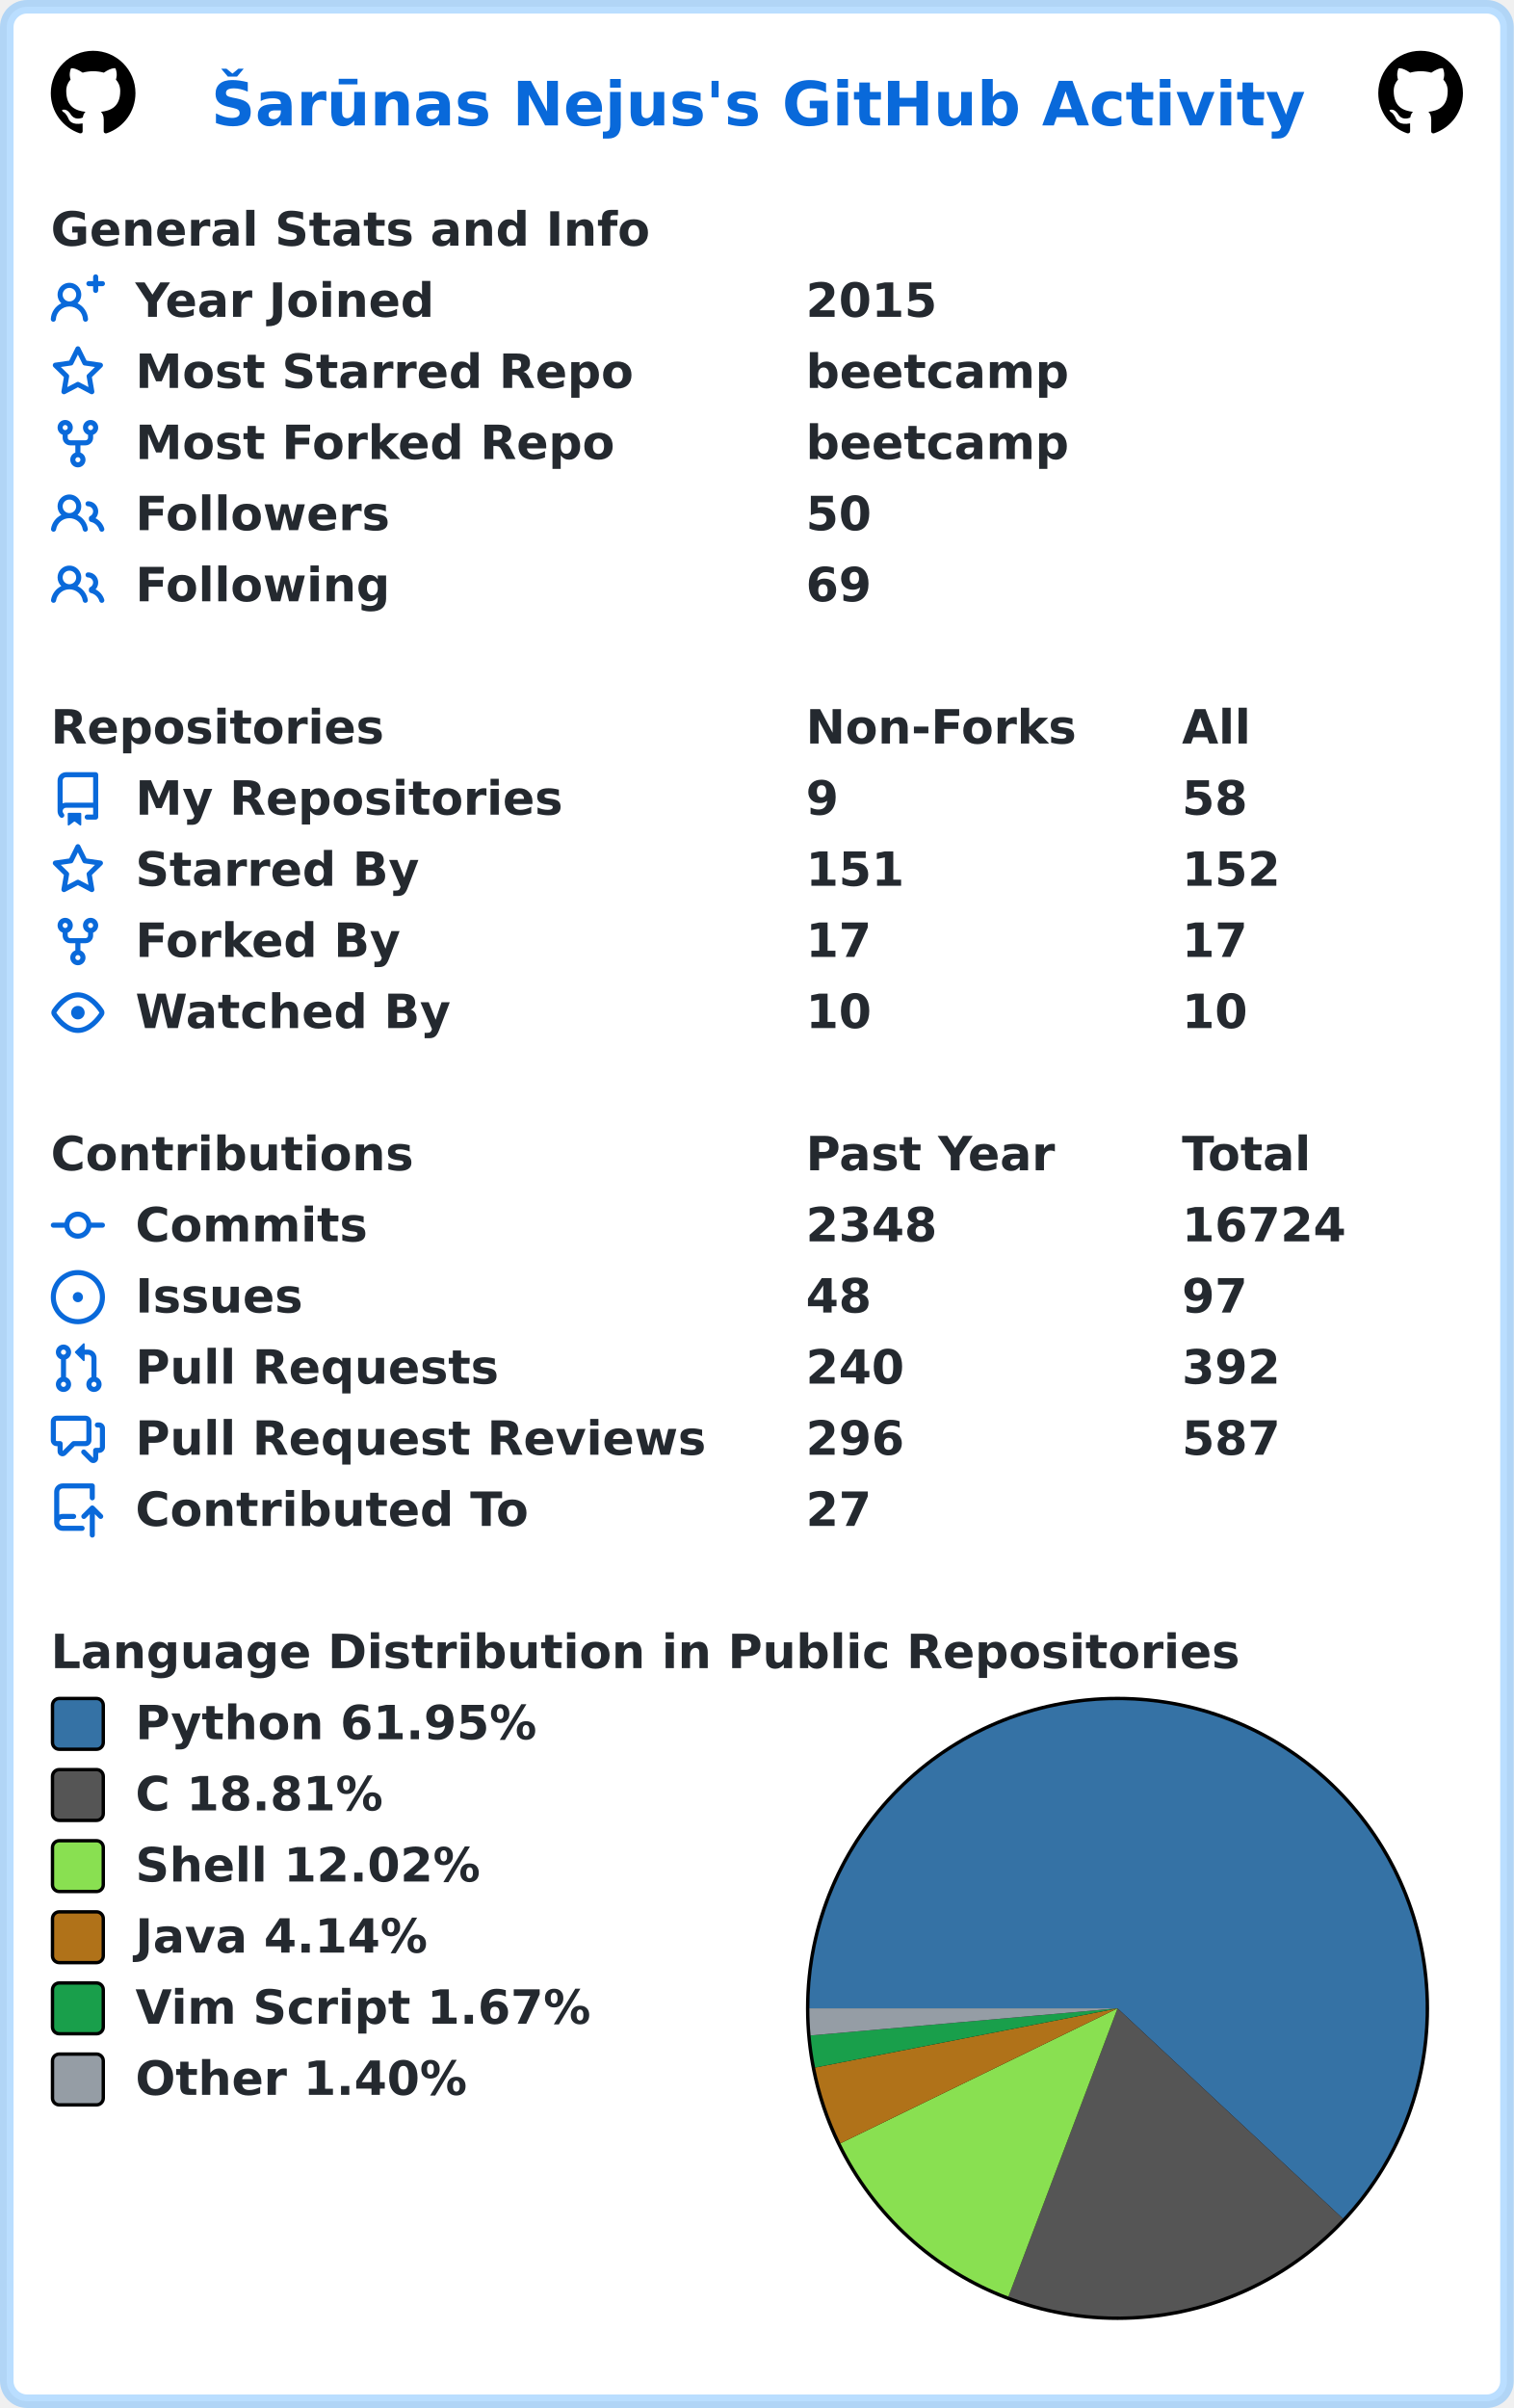
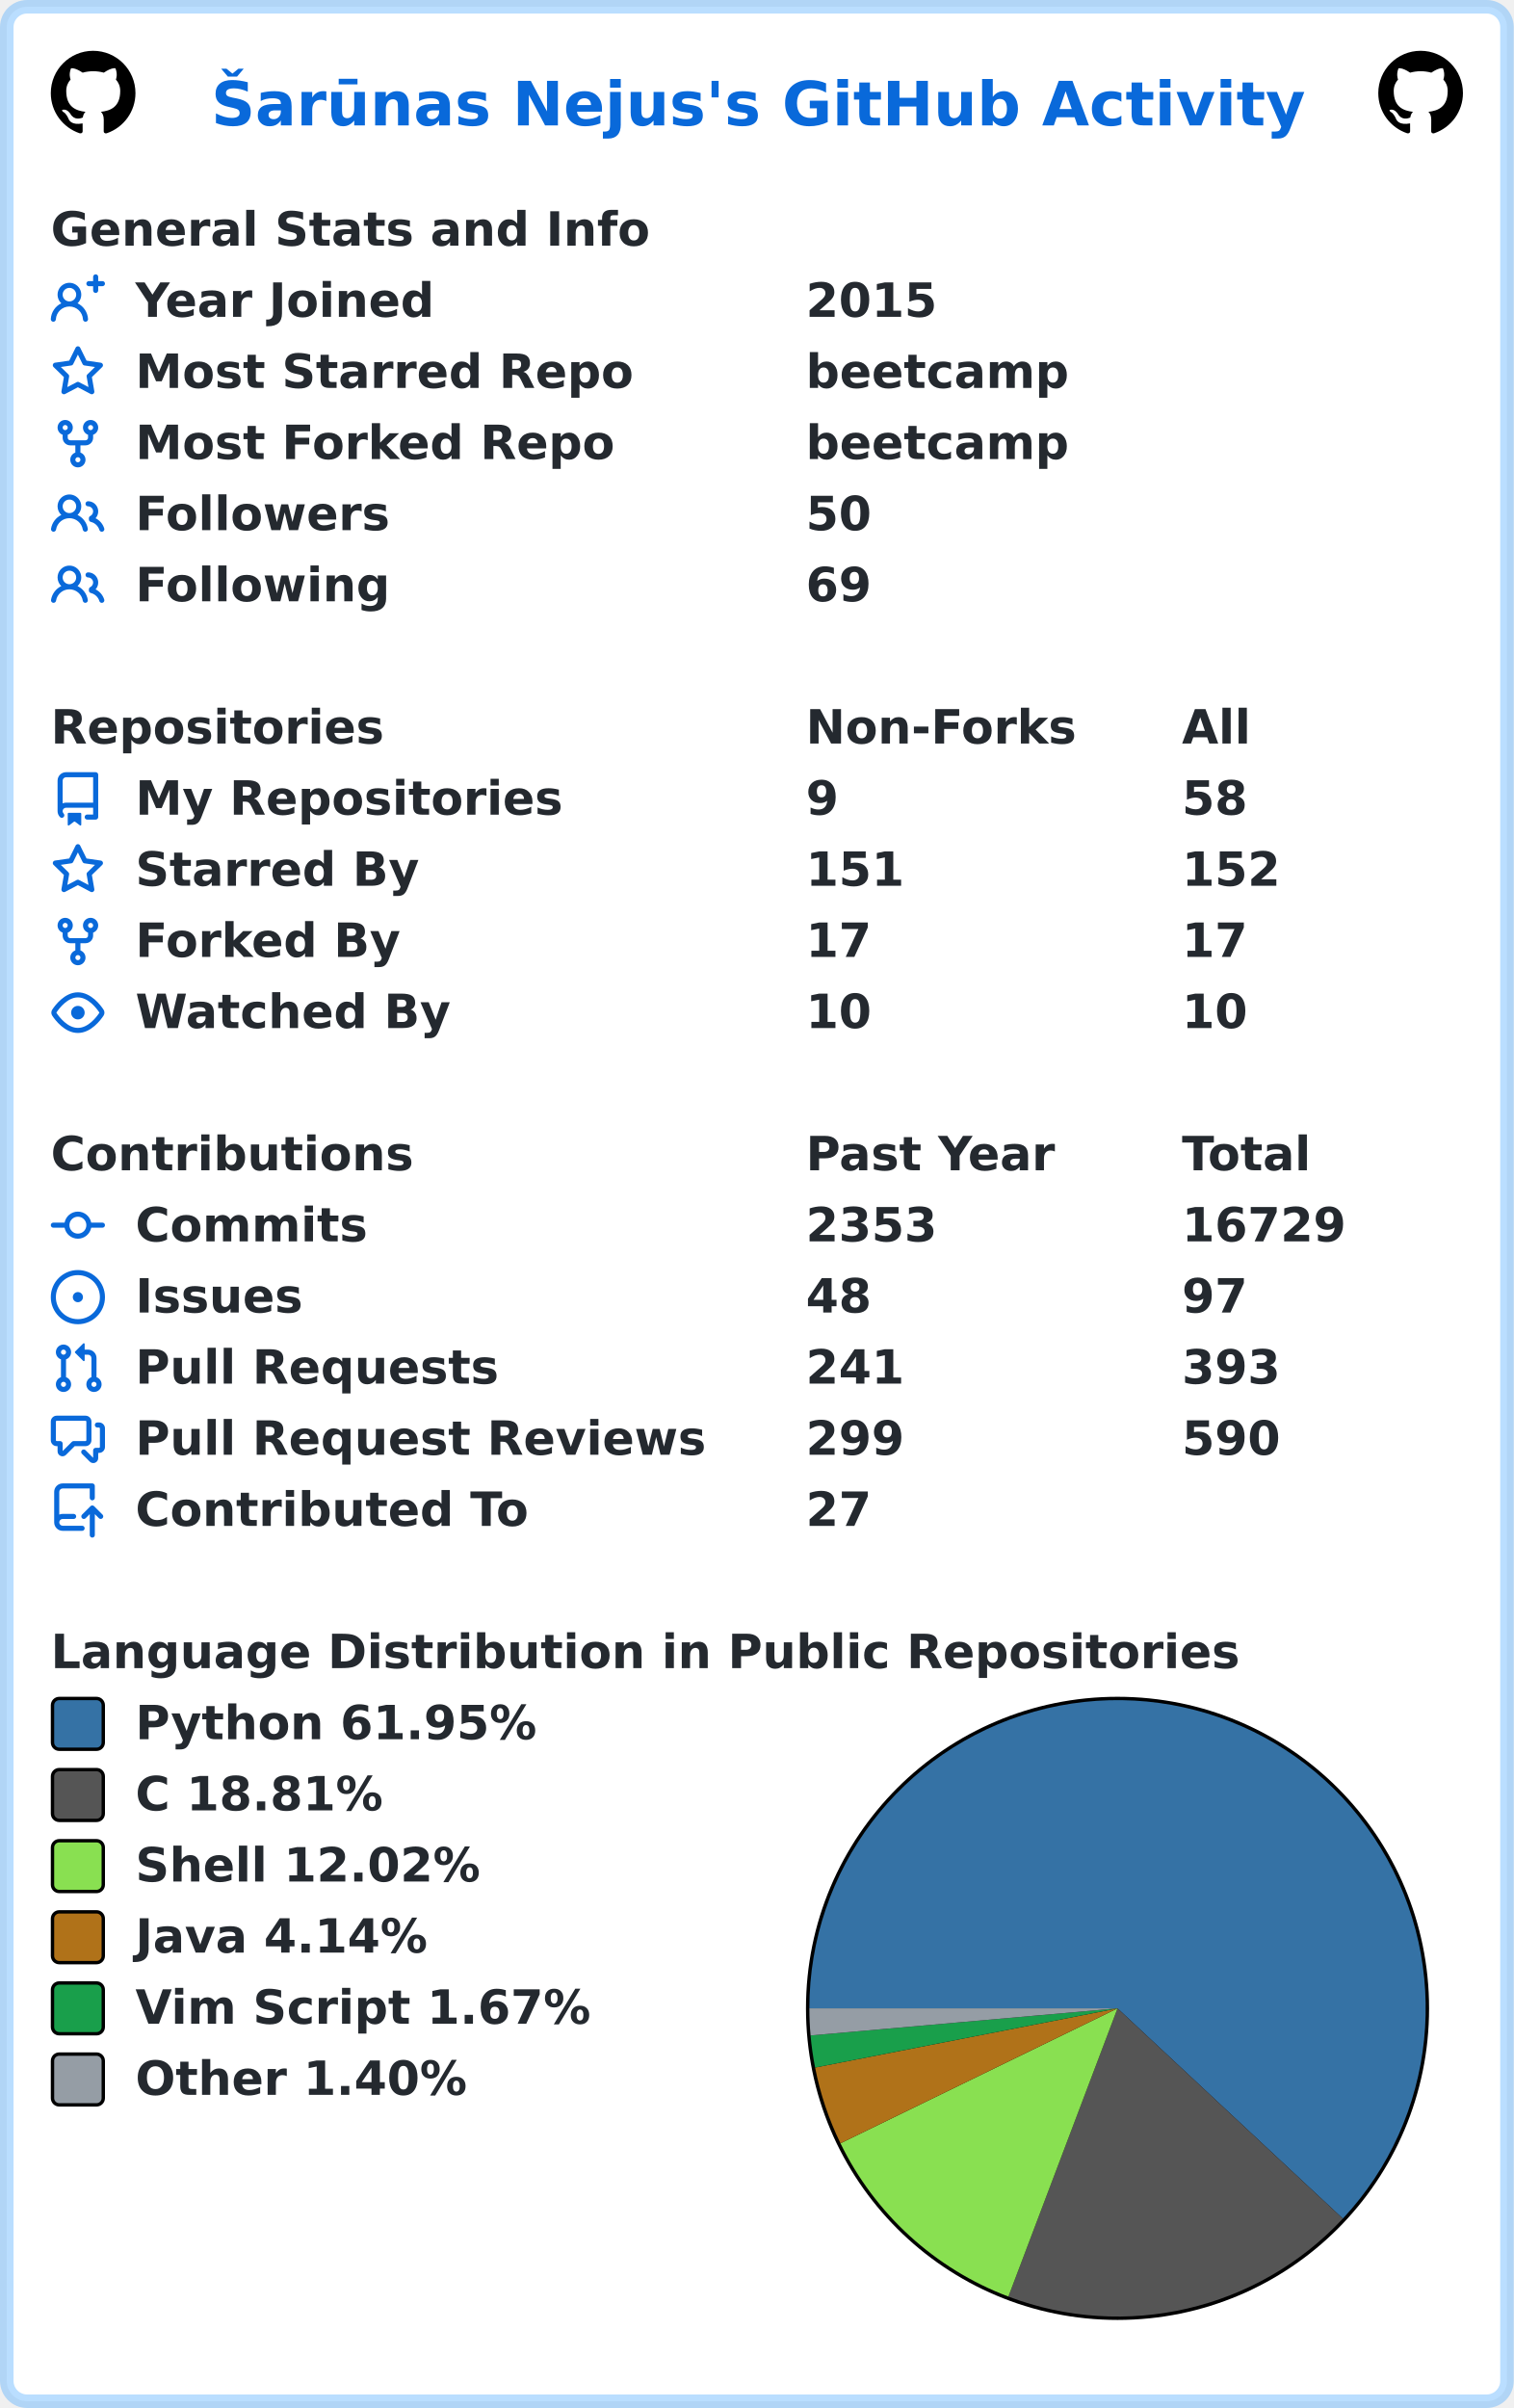
<svg xmlns="http://www.w3.org/2000/svg" width="447" height="711" viewBox="0 0 447 711" lang="en" xml:lang="en">
  <rect x="2" y="2" stroke-width="4" rx="6" width="443" height="707" stroke="rgba(84,174,255,0.4)" fill="#ffffff" />
  <g font-weight="600" font-size="110pt" font-family="Verdana,Geneva,DejaVu Sans,sans-serif" text-rendering="geometricPrecision">
    <text x="507" y="301" lengthAdjust="spacingAndGlyphs" textLength="2613" transform="scale(0.123)" fill="#0969da">Šarūnas Nejus's GitHub Activity</text>
    <svg x="15" y="15" width="25" height="25" viewBox="0 0 16 16">
      <path fill="#000000" fill-rule="evenodd" d="M8 0C3.58 0 0 3.58 0 8c0 3.54 2.29 6.53 5.47 7.59.4.07.55-.17.55-.38 0-.19-.01-.82-.01-1.49-2.01.37-2.53-.49-2.69-.94-.09-.23-.48-.94-.82-1.13-.28-.15-.68-.52-.01-.53.63-.01 1.08.58 1.23.82.72 1.21 1.87.87 2.33.66.07-.52.28-.87.51-1.07-1.78-.2-3.64-.89-3.64-3.95 0-.87.31-1.59.82-2.15-.08-.2-.36-1.02.08-2.12 0 0 .67-.21 2.2.82.64-.18 1.32-.27 2-.27.68 0 1.36.09 2 .27 1.53-1.04 2.2-.82 2.2-.82.44 1.1.16 1.92.08 2.12.51.56.82 1.27.82 2.15 0 3.07-1.87 3.75-3.65 3.95.29.25.54.73.54 1.48 0 1.07-.01 1.93-.01 2.2 0 .21.15.46.55.38A8.013 8.013 0 0016 8c0-4.42-3.58-8-8-8z" />
    </svg>
    <svg x="407" y="15" width="25" height="25" viewBox="0 0 16 16">
      <path fill="#000000" fill-rule="evenodd" d="M8 0C3.58 0 0 3.58 0 8c0 3.54 2.29 6.53 5.47 7.59.4.07.55-.17.55-.38 0-.19-.01-.82-.01-1.49-2.01.37-2.53-.49-2.69-.94-.09-.23-.48-.94-.82-1.13-.28-.15-.68-.52-.01-.53.63-.01 1.08.58 1.23.82.72 1.21 1.87.87 2.33.66.07-.52.28-.87.51-1.07-1.78-.2-3.64-.89-3.64-3.95 0-.87.31-1.59.82-2.15-.08-.2-.36-1.02.08-2.12 0 0 .67-.21 2.2.82.64-.18 1.32-.27 2-.27.68 0 1.36.09 2 .27 1.53-1.04 2.2-.82 2.2-.82.44 1.1.16 1.92.08 2.12.51.56.82 1.27.82 2.15 0 3.07-1.87 3.75-3.65 3.95.29.25.54.73.54 1.48 0 1.07-.01 1.93-.01 2.2 0 .21.15.46.55.38A8.013 8.013 0 0016 8c0-4.42-3.58-8-8-8z" />
    </svg>
    <g transform="translate(0, 60)" fill="#24292f">
      <g transform="translate(15, 0)">
        <g transform="scale(0.095)">
          <text x="0" y="132" textLength="1851" lengthAdjust="spacingAndGlyphs">General Stats and Info</text>
        </g>
      </g>
      <g transform="translate(15, 21)">
        <path fill="#0969da" fill-rule="evenodd" d="M13.25 0a.75.75 0 01.75.75V2h1.25a.75.75 0 010 1.5H14v1.25a.75.75 0 01-1.5 0V3.5h-1.25a.75.75 0 010-1.5h1.25V.75a.75.75 0 01.75-.75zM5.5 4a2 2 0 100 4 2 2 0 000-4zm2.4 4.548a3.5 3.5 0 10-4.799 0 5.527 5.527 0 00-3.1 4.66.75.75 0 101.498.085A4.01 4.01 0 015.5 9.5a4.01 4.01 0 014.001 3.793.75.75 0 101.498-.086 5.527 5.527 0 00-3.1-4.659z" />
        <g transform="scale(0.095)">
          <text lengthAdjust="spacingAndGlyphs" textLength="932" x="263" y="132">Year Joined</text>
          <text lengthAdjust="spacingAndGlyphs" textLength="420" x="2347" y="132">2015</text>
        </g>
      </g>
      <g transform="translate(15, 42)">
        <path fill="#0969da" fill-rule="evenodd" d="M8 .25a.75.75 0 01.673.418l1.882 3.815 4.21.612a.75.75 0 01.416 1.279l-3.046 2.97.719 4.192a.75.75 0 01-1.088.791L8 12.347l-3.766 1.98a.75.75 0 01-1.088-.79l.72-4.194L.818 6.374a.75.75 0 01.416-1.28l4.21-.611L7.327.668A.75.75 0 018 .25zm0 2.445L6.615 5.5a.75.75 0 01-.564.41l-3.097.45 2.24 2.184a.75.75 0 01.216.664l-.528 3.084 2.769-1.456a.75.75 0 01.698 0l2.77 1.456-.53-3.084a.75.75 0 01.216-.664l2.24-2.183-3.096-.45a.75.75 0 01-.564-.41L8 2.694v.001z" />
        <g transform="scale(0.095)">
          <text lengthAdjust="spacingAndGlyphs" textLength="1532" x="263" y="132">Most Starred Repo</text>
          <text lengthAdjust="spacingAndGlyphs" textLength="830" x="2347" y="132">beetcamp</text>
        </g>
      </g>
      <g transform="translate(15, 63)">
        <path fill="#0969da" fill-rule="evenodd" d="M5 3.25a.75.75 0 11-1.5 0 .75.75 0 011.5 0zm0 2.122a2.25 2.25 0 10-1.5 0v.878A2.25 2.25 0 005.75 8.5h1.5v2.128a2.251 2.251 0 101.5 0V8.5h1.5a2.25 2.25 0 002.25-2.25v-.878a2.25 2.25 0 10-1.5 0v.878a.75.75 0 01-.75.75h-4.5A.75.75 0 015 6.25v-.878zm3.75 7.378a.75.75 0 11-1.5 0 .75.75 0 011.5 0zm3-8.75a.75.75 0 100-1.5.75.75 0 000 1.5z" />
        <g transform="scale(0.095)">
          <text lengthAdjust="spacingAndGlyphs" textLength="1485" x="263" y="132">Most Forked Repo</text>
          <text lengthAdjust="spacingAndGlyphs" textLength="830" x="2347" y="132">beetcamp</text>
        </g>
      </g>
      <g transform="translate(15, 84)">
        <path fill="#0969da" fill-rule="evenodd" d="M5.5 3.5a2 2 0 100 4 2 2 0 000-4zM2 5.5a3.5 3.5 0 115.898 2.549 5.507 5.507 0 013.034 4.084.75.75 0 11-1.482.235 4.001 4.001 0 00-7.9 0 .75.75 0 01-1.482-.236A5.507 5.507 0 013.102 8.05 3.49 3.49 0 012 5.5zM11 4a.75.75 0 100 1.5 1.5 1.5 0 01.666 2.844.75.75 0 00-.416.672v.352a.75.75 0 00.574.73c1.2.289 2.162 1.2 2.522 2.372a.75.75 0 101.434-.44 5.01 5.01 0 00-2.56-3.012A3 3 0 0011 4z" />
        <g transform="scale(0.095)">
          <text lengthAdjust="spacingAndGlyphs" textLength="778" x="263" y="132">Followers</text>
          <text lengthAdjust="spacingAndGlyphs" textLength="210" x="2347" y="132">50</text>
        </g>
      </g>
      <g transform="translate(15, 105)">
        <path fill="#0969da" fill-rule="evenodd" d="M5.5 3.5a2 2 0 100 4 2 2 0 000-4zM2 5.5a3.5 3.5 0 115.898 2.549 5.507 5.507 0 013.034 4.084.75.75 0 11-1.482.235 4.001 4.001 0 00-7.9 0 .75.75 0 01-1.482-.236A5.507 5.507 0 013.102 8.05 3.49 3.49 0 012 5.5zM11 4a.75.75 0 100 1.5 1.5 1.5 0 01.666 2.844.75.75 0 00-.416.672v.352a.75.75 0 00.574.73c1.2.289 2.162 1.2 2.522 2.372a.75.75 0 101.434-.44 5.01 5.01 0 00-2.56-3.012A3 3 0 0011 4z" />
        <g transform="scale(0.095)">
          <text lengthAdjust="spacingAndGlyphs" textLength="780" x="263" y="132">Following</text>
          <text lengthAdjust="spacingAndGlyphs" textLength="210" x="2347" y="132">69</text>
        </g>
      </g>
    </g>
    <g transform="translate(0, 207)" fill="#24292f">
      <g transform="translate(15, 0)">
        <g transform="scale(0.095)">
          <text x="0" y="132" textLength="1020" lengthAdjust="spacingAndGlyphs">Repositories</text>
          <text x="2347" y="132" textLength="832" lengthAdjust="spacingAndGlyphs">Non-Forks</text>
          <text x="3516" y="132" textLength="206" lengthAdjust="spacingAndGlyphs">All</text>
        </g>
      </g>
      <g transform="translate(15, 21)">
        <path fill="#0969da" fill-rule="evenodd" d="M2 2.5A2.5 2.5 0 014.5 0h8.75a.75.75 0 01.75.75v12.5a.75.75 0 01-.75.75h-2.5a.75.75 0 110-1.5h1.75v-2h-8a1 1 0 00-.714 1.7.75.75 0 01-1.072 1.05A2.495 2.495 0 012 11.5v-9zm10.5-1V9h-8c-.356 0-.694.074-1 .208V2.5a1 1 0 011-1h8zM5 12.25v3.25a.25.25 0 00.4.2l1.45-1.087a.25.25 0 01.3 0L8.6 15.7a.25.25 0 00.4-.2v-3.25a.25.25 0 00-.25-.25h-3.5a.25.25 0 00-.25.25z" />
        <g transform="scale(0.095)">
          <text lengthAdjust="spacingAndGlyphs" textLength="1312" x="263" y="132">My Repositories</text>
          <text lengthAdjust="spacingAndGlyphs" textLength="105" x="2347" y="132">9</text>
          <text lengthAdjust="spacingAndGlyphs" textLength="210" x="3516" y="132">58</text>
        </g>
      </g>
      <g transform="translate(15, 42)">
        <path fill="#0969da" fill-rule="evenodd" d="M8 .25a.75.75 0 01.673.418l1.882 3.815 4.21.612a.75.75 0 01.416 1.279l-3.046 2.97.719 4.192a.75.75 0 01-1.088.791L8 12.347l-3.766 1.98a.75.75 0 01-1.088-.79l.72-4.194L.818 6.374a.75.75 0 01.416-1.28l4.21-.611L7.327.668A.75.75 0 018 .25zm0 2.445L6.615 5.5a.75.75 0 01-.564.41l-3.097.45 2.24 2.184a.75.75 0 01.216.664l-.528 3.084 2.769-1.456a.75.75 0 01.698 0l2.77 1.456-.53-3.084a.75.75 0 01.216-.664l2.24-2.183-3.096-.45a.75.75 0 01-.564-.41L8 2.694v.001z" />
        <g transform="scale(0.095)">
          <text lengthAdjust="spacingAndGlyphs" textLength="874" x="263" y="132">Starred By</text>
          <text lengthAdjust="spacingAndGlyphs" textLength="315" x="2347" y="132">151</text>
          <text lengthAdjust="spacingAndGlyphs" textLength="315" x="3516" y="132">152</text>
        </g>
      </g>
      <g transform="translate(15, 63)">
        <path fill="#0969da" fill-rule="evenodd" d="M5 3.25a.75.75 0 11-1.5 0 .75.75 0 011.5 0zm0 2.122a2.25 2.25 0 10-1.5 0v.878A2.25 2.25 0 005.75 8.5h1.5v2.128a2.251 2.251 0 101.5 0V8.5h1.5a2.25 2.25 0 002.25-2.25v-.878a2.25 2.25 0 10-1.5 0v.878a.75.75 0 01-.75.75h-4.5A.75.75 0 015 6.25v-.878zm3.75 7.378a.75.75 0 11-1.5 0 .75.75 0 011.5 0zm3-8.75a.75.75 0 100-1.5.75.75 0 000 1.5z" />
        <g transform="scale(0.095)">
          <text lengthAdjust="spacingAndGlyphs" textLength="828" x="263" y="132">Forked By</text>
          <text lengthAdjust="spacingAndGlyphs" textLength="210" x="2347" y="132">17</text>
          <text lengthAdjust="spacingAndGlyphs" textLength="210" x="3516" y="132">17</text>
        </g>
      </g>
      <g transform="translate(15, 84)">
        <path fill="#0969da" fill-rule="evenodd" d="M1.679 7.932c.412-.621 1.242-1.75 2.366-2.717C5.175 4.242 6.527 3.5 8 3.5c1.473 0 2.824.742 3.955 1.715 1.124.967 1.954 2.096 2.366 2.717a.119.119 0 010 .136c-.412.621-1.242 1.75-2.366 2.717C10.825 11.758 9.473 12.5 8 12.5c-1.473 0-2.824-.742-3.955-1.715C2.92 9.818 2.09 8.69 1.679 8.068a.119.119 0 010-.136zM8 2c-1.981 0-3.67.992-4.933 2.078C1.797 5.169.88 6.423.43 7.1a1.619 1.619 0 000 1.798c.45.678 1.367 1.932 2.637 3.024C4.329 13.008 6.019 14 8 14c1.981 0 3.67-.992 4.933-2.078 1.27-1.091 2.187-2.345 2.637-3.023a1.619 1.619 0 000-1.798c-.45-.678-1.367-1.932-2.637-3.023C11.671 2.992 9.981 2 8 2zm0 8a2 2 0 100-4 2 2 0 000 4z" />
        <g transform="scale(0.095)">
          <text lengthAdjust="spacingAndGlyphs" textLength="993" x="263" y="132">Watched By</text>
          <text lengthAdjust="spacingAndGlyphs" textLength="210" x="2347" y="132">10</text>
          <text lengthAdjust="spacingAndGlyphs" textLength="210" x="3516" y="132">10</text>
        </g>
      </g>
    </g>
    <g transform="translate(0, 333)" fill="#24292f">
      <g transform="translate(15, 0)">
        <g transform="scale(0.095)">
          <text x="0" y="132" textLength="1112" lengthAdjust="spacingAndGlyphs">Contributions</text>
          <text x="2347" y="132" textLength="774" lengthAdjust="spacingAndGlyphs">Past Year</text>
          <text x="3516" y="132" textLength="414" lengthAdjust="spacingAndGlyphs">Total</text>
        </g>
      </g>
      <g transform="translate(15, 21)">
        <path fill="#0969da" fill-rule="evenodd" d="M10.5 7.75a2.5 2.5 0 11-5 0 2.5 2.5 0 015 0zm1.43.75a4.002 4.002 0 01-7.86 0H.75a.75.75 0 110-1.5h3.32a4.001 4.001 0 017.86 0h3.32a.75.75 0 110 1.5h-3.32z" />
        <g transform="scale(0.095)">
          <text lengthAdjust="spacingAndGlyphs" textLength="734" x="263" y="132">Commits</text>
-           <text lengthAdjust="spacingAndGlyphs" textLength="420" x="2347" y="132">2348</text>
-           <text lengthAdjust="spacingAndGlyphs" textLength="525" x="3516" y="132">16724</text>
+           <text lengthAdjust="spacingAndGlyphs" textLength="420" x="2347" y="132">2353</text>
+           <text lengthAdjust="spacingAndGlyphs" textLength="525" x="3516" y="132">16729</text>
        </g>
      </g>
      <g transform="translate(15, 42)">
        <path fill="#0969da" d="M8 9.5a1.5 1.5 0 100-3 1.5 1.5 0 000 3z" />
        <path fill="#0969da" fill-rule="evenodd" d="M8 0a8 8 0 100 16A8 8 0 008 0zM1.5 8a6.5 6.5 0 1113 0 6.5 6.5 0 01-13 0z" />
        <g transform="scale(0.095)">
          <text lengthAdjust="spacingAndGlyphs" textLength="512" x="263" y="132">Issues</text>
          <text lengthAdjust="spacingAndGlyphs" textLength="210" x="2347" y="132">48</text>
          <text lengthAdjust="spacingAndGlyphs" textLength="210" x="3516" y="132">97</text>
        </g>
      </g>
      <g transform="translate(15, 63)">
        <path fill="#0969da" fill-rule="evenodd" d="M7.177 3.073L9.573.677A.25.25 0 0110 .854v4.792a.25.25 0 01-.427.177L7.177 3.427a.25.25 0 010-.354zM3.75 2.5a.75.75 0 100 1.5.75.75 0 000-1.5zm-2.25.75a2.25 2.25 0 113 2.122v5.256a2.251 2.251 0 11-1.5 0V5.372A2.25 2.25 0 011.5 3.25zM11 2.5h-1V4h1a1 1 0 011 1v5.628a2.251 2.251 0 101.5 0V5A2.5 2.5 0 0011 2.5zm1 10.25a.75.75 0 111.5 0 .75.75 0 01-1.5 0zM3.75 12a.75.75 0 100 1.5.75.75 0 000-1.5z" />
        <g transform="scale(0.095)">
          <text lengthAdjust="spacingAndGlyphs" textLength="1113" x="263" y="132">Pull Requests</text>
-           <text lengthAdjust="spacingAndGlyphs" textLength="315" x="2347" y="132">240</text>
-           <text lengthAdjust="spacingAndGlyphs" textLength="315" x="3516" y="132">392</text>
+           <text lengthAdjust="spacingAndGlyphs" textLength="315" x="2347" y="132">241</text>
+           <text lengthAdjust="spacingAndGlyphs" textLength="315" x="3516" y="132">393</text>
        </g>
      </g>
      <g transform="translate(15, 84)">
        <path fill="#0969da" fill-rule="evenodd" d="M1.5 2.75a.25.25 0 01.25-.25h8.5a.25.25 0 01.25.25v5.5a.25.25 0 01-.25.25h-3.5a.75.75 0 00-.53.22L3.5 11.44V9.25a.75.75 0 00-.75-.75h-1a.25.25 0 01-.25-.25v-5.5zM1.75 1A1.75 1.75 0 000 2.75v5.5C0 9.216.784 10 1.75 10H2v1.543a1.457 1.457 0 002.487 1.03L7.061 10h3.189A1.75 1.75 0 0012 8.25v-5.5A1.75 1.75 0 0010.25 1h-8.5zM14.5 4.75a.25.25 0 00-.25-.25h-.5a.75.75 0 110-1.5h.5c.966 0 1.75.784 1.75 1.75v5.5A1.75 1.75 0 0114.25 12H14v1.543a1.457 1.457 0 01-2.487 1.03L9.22 12.28a.75.75 0 111.06-1.06l2.22 2.22v-2.19a.75.75 0 01.75-.75h1a.25.25 0 00.25-.25v-5.5z" />
        <g transform="scale(0.095)">
          <text lengthAdjust="spacingAndGlyphs" textLength="1762" x="263" y="132">Pull Request Reviews</text>
-           <text lengthAdjust="spacingAndGlyphs" textLength="315" x="2347" y="132">296</text>
-           <text lengthAdjust="spacingAndGlyphs" textLength="315" x="3516" y="132">587</text>
+           <text lengthAdjust="spacingAndGlyphs" textLength="315" x="2347" y="132">299</text>
+           <text lengthAdjust="spacingAndGlyphs" textLength="315" x="3516" y="132">590</text>
        </g>
      </g>
      <g transform="translate(15, 105)">
        <path fill="#0969da" fill-rule="evenodd" d="M1 2.5A2.5 2.5 0 013.5 0h8.75a.75.75 0 01.75.75v3.5a.75.75 0 01-1.5 0V1.5h-8a1 1 0 00-1 1v6.708A2.492 2.492 0 013.5 9h3.25a.75.75 0 010 1.5H3.5a1 1 0 100 2h5.75a.75.75 0 010 1.5H3.5A2.5 2.5 0 011 11.5v-9zm13.23 7.79a.75.75 0 001.06-1.06l-2.505-2.505a.75.75 0 00-1.06 0L9.22 9.229a.75.75 0 001.06 1.061l1.225-1.224v6.184a.75.75 0 001.5 0V9.066l1.224 1.224z" />
        <g transform="scale(0.095)">
          <text lengthAdjust="spacingAndGlyphs" textLength="1234" x="263" y="132">Contributed To</text>
          <text lengthAdjust="spacingAndGlyphs" textLength="210" x="2347" y="132">27</text>
        </g>
      </g>
    </g>
    <g transform="translate(0, 480)" fill="#24292f">
      <g transform="translate(15, 0)">
        <g transform="scale(0.095)">
          <text x="0" y="132" textLength="3652" lengthAdjust="spacingAndGlyphs">Language Distribution in Public Repositories</text>
        </g>
      </g>
      <g transform="translate(238, 21)">
        <circle cx="92" cy="92" r="92" fill="#000000" />
      </g>
      <g transform="translate(239, 22)">
        <path fill-rule="evenodd" fill="#3572A5" d="M 0.0,91 A 91 91 0 1 1 157.533 153.083 L 91,91 Z" />
        <path fill-rule="evenodd" fill="#555555" d="M 157.533,153.083 A 91 91 0 0 1 58.77 176.101 L 91,91 Z" />
        <path fill-rule="evenodd" fill="#89e051" d="M 58.77,176.101 A 91 91 0 0 1 9.187 130.845 L 91,91 Z" />
        <path fill-rule="evenodd" fill="#b07219" d="M 9.187,130.845 A 91 91 0 0 1 1.693 108.473 L 91,91 Z" />
        <path fill-rule="evenodd" fill="#199f4b" d="M 1.693,108.473 A 91 91 0 0 1 0.352 99.001 L 91,91 Z" />
        <path fill-rule="evenodd" fill="#959da5" d="M 0.352,99.001 A 91 91 0 0 1 0.0 91 L 91,91 Z" />
      </g>
      <g transform="translate(15, 21)">
        <rect x="0.5" y="0.5" rx="2" width="15" height="15" fill="#3572A5" stroke-width="1" stroke="#000000" />
        <text transform="scale(0.095)" x="263" y="132" textLength="1254" lengthAdjust="spacingAndGlyphs">Python 61.95%</text>
      </g>
      <g transform="translate(15, 42)">
        <rect x="0.5" y="0.5" rx="2" width="15" height="15" fill="#555555" stroke-width="1" stroke="#000000" />
        <text transform="scale(0.095)" x="263" y="132" textLength="798" lengthAdjust="spacingAndGlyphs">C 18.81%</text>
      </g>
      <g transform="translate(15, 63)">
        <rect x="0.5" y="0.5" rx="2" width="15" height="15" fill="#89e051" stroke-width="1" stroke="#000000" />
        <text transform="scale(0.095)" x="263" y="132" textLength="1088" lengthAdjust="spacingAndGlyphs">Shell 12.02%</text>
      </g>
      <g transform="translate(15, 84)">
        <rect x="0.5" y="0.5" rx="2" width="15" height="15" fill="#b07219" stroke-width="1" stroke="#000000" />
        <text transform="scale(0.095)" x="263" y="132" textLength="933" lengthAdjust="spacingAndGlyphs">Java 4.14%</text>
      </g>
      <g transform="translate(15, 105)">
        <rect x="0.5" y="0.5" rx="2" width="15" height="15" fill="#199f4b" stroke-width="1" stroke="#000000" />
        <text transform="scale(0.095)" x="263" y="132" textLength="1428" lengthAdjust="spacingAndGlyphs">Vim Script 1.67%</text>
      </g>
      <g transform="translate(15, 126)">
        <rect x="0.5" y="0.5" rx="2" width="15" height="15" fill="#959da5" stroke-width="1" stroke="#000000" />
        <text transform="scale(0.095)" x="263" y="132" textLength="1047" lengthAdjust="spacingAndGlyphs">Other 1.40%</text>
      </g>
    </g>
  </g>
</svg>
